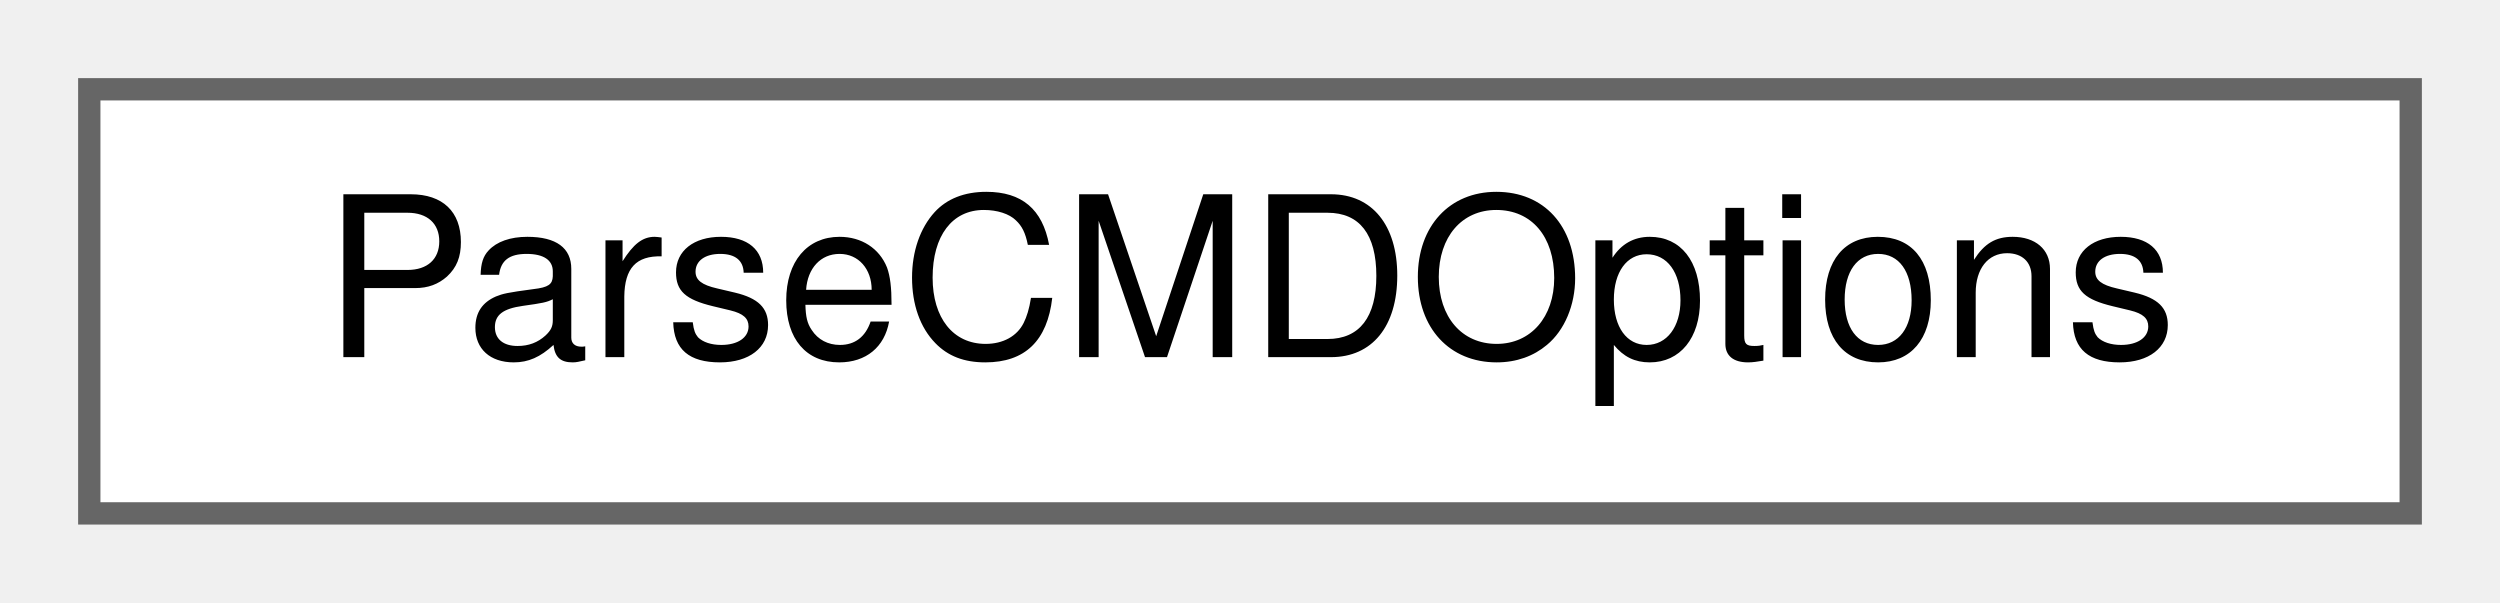
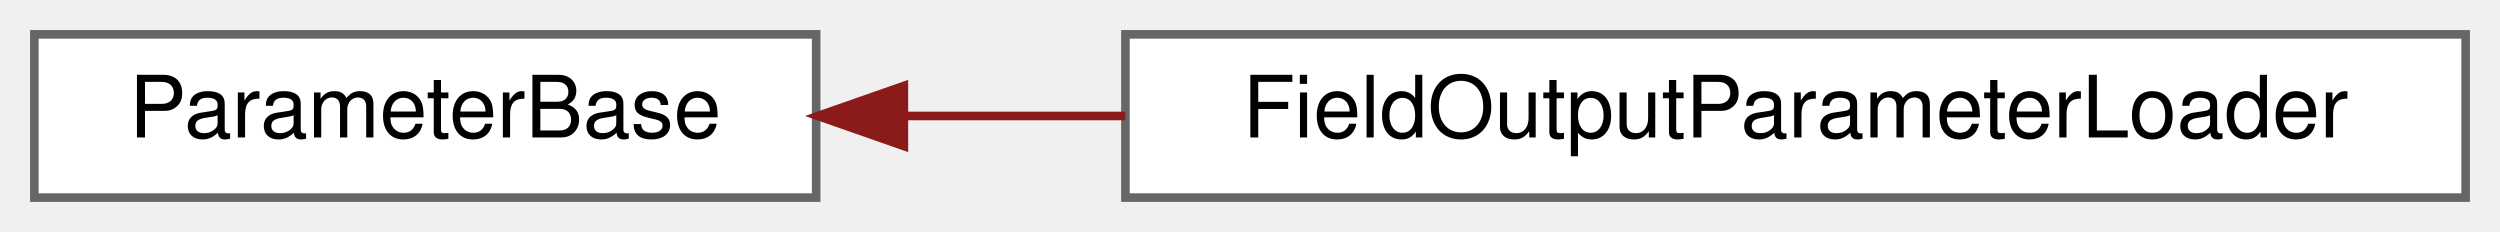
- <svg xmlns="http://www.w3.org/2000/svg" xmlns:xlink="http://www.w3.org/1999/xlink" width="112pt" height="27pt" viewBox="0.00 0.00 112.00 27.00">
+ <svg xmlns="http://www.w3.org/2000/svg" xmlns:xlink="http://www.w3.org/1999/xlink" width="291pt" height="27pt" viewBox="0.00 0.00 291.00 27.00">
  <g id="graph0" class="graph" transform="scale(1 1) rotate(0) translate(4 23)">
    <g id="Node000000" class="node">
      <g id="a_Node000000">
-         <a xlink:href="classParseCMDOptions.html" target="_top" xlink:title="Class to parse command line options.">
-           <polygon fill="white" stroke="#666666" points="104,-19 0,-19 0,0 104,0 104,-19" />
-           <text text-anchor="middle" x="52" y="-7" font-family="Helvetica,sans-Serif" font-size="10.00">ParseCMDOptions</text>
+         <a xlink:href="classParameterBase.html" target="_top" xlink:title="A base class for the various subcontainers of the user inputs.">
+           <polygon fill="white" stroke="#666666" points="91,-19 0,-19 0,0 91,0 91,-19" />
+           <text text-anchor="middle" x="45.5" y="-7" font-family="Helvetica,sans-Serif" font-size="10.00">ParameterBase</text>
+         </a>
+       </g>
+     </g>
+     <g id="Node000001" class="node">
+       <g id="a_Node000001">
+         <a xlink:href="classFieldOutputParameterLoader.html" target="_top" xlink:title="A class that determines how often and what fields are output.">
+           <polygon fill="white" stroke="#666666" points="283,-19 127,-19 127,0 283,0 283,-19" />
+           <text text-anchor="middle" x="205" y="-7" font-family="Helvetica,sans-Serif" font-size="10.00">FieldOutputParameterLoader</text>
+         </a>
+       </g>
+     </g>
+     <g id="edge10_Node000000_Node000001" class="edge">
+       <g id="a_edge10_Node000000_Node000001">
+         <a xlink:title=" ">
+           <path fill="none" stroke="#8b1a1a" d="M101.44,-9.5C109.71,-9.5 118.36,-9.5 126.98,-9.5" />
+           <polygon fill="#8b1a1a" stroke="#8b1a1a" points="101.21,-6 91.21,-9.5 101.21,-13 101.21,-6" />
        </a>
      </g>
    </g>
  </g>
</svg>
